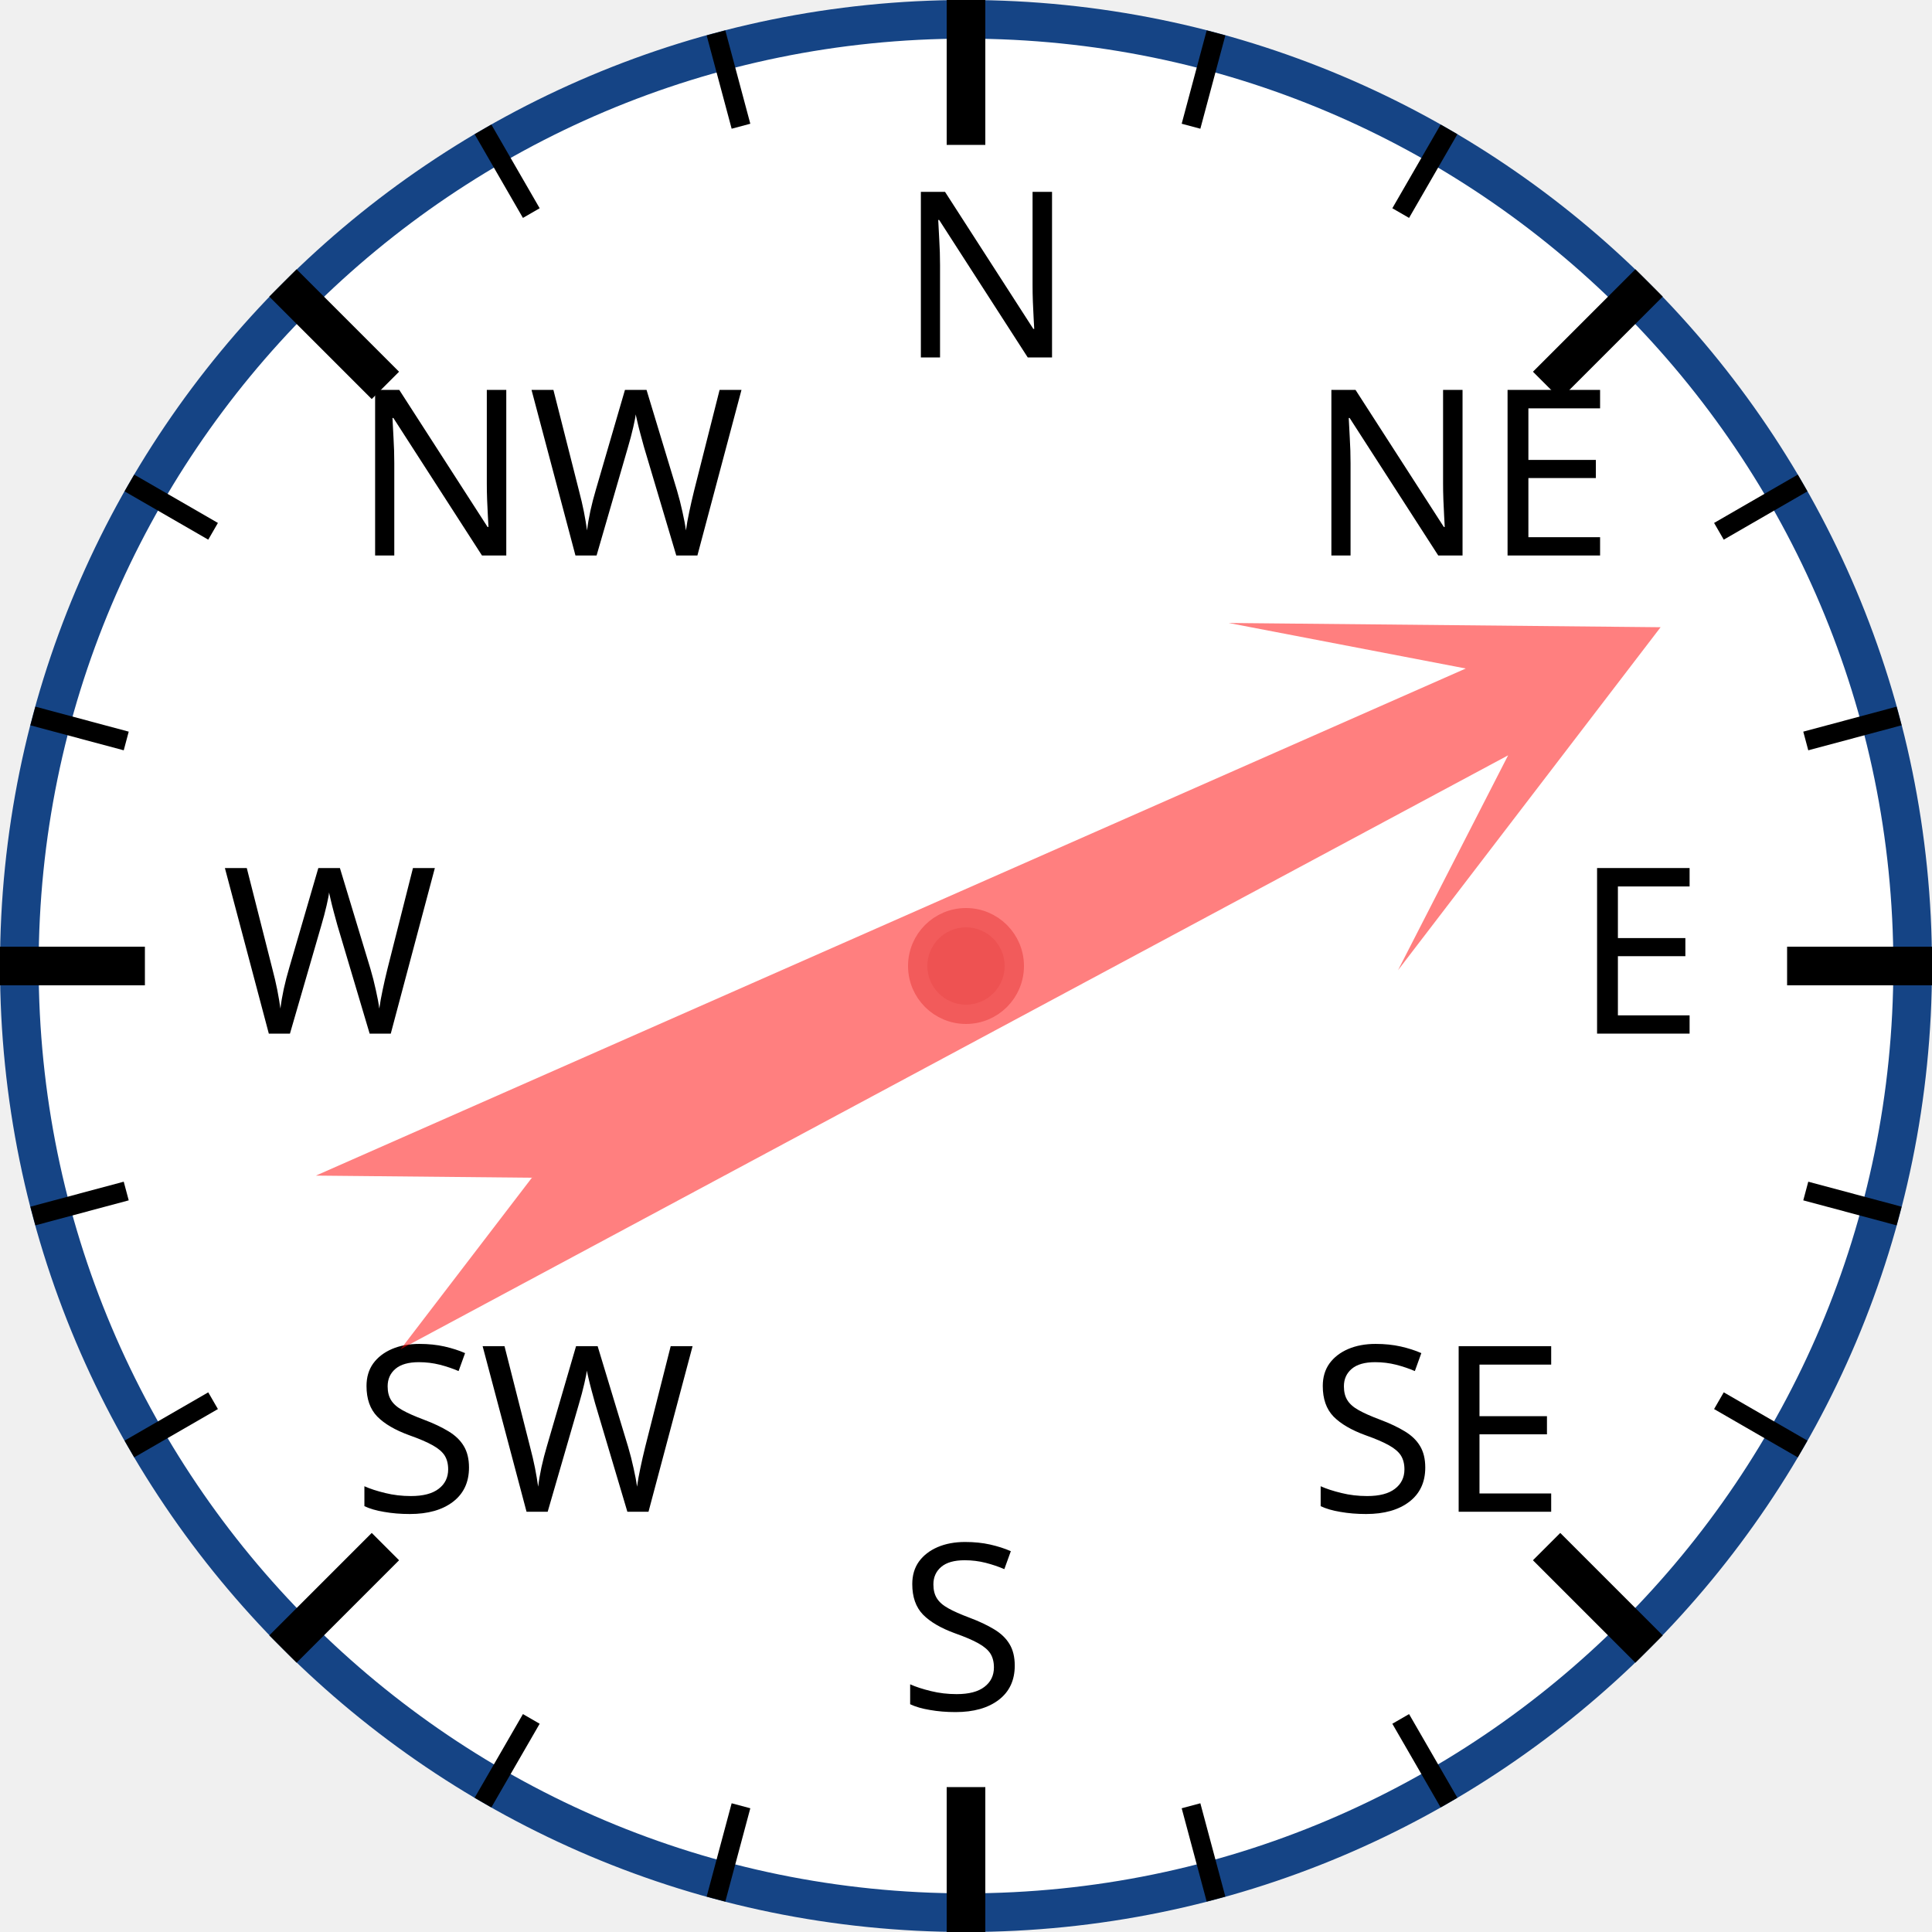
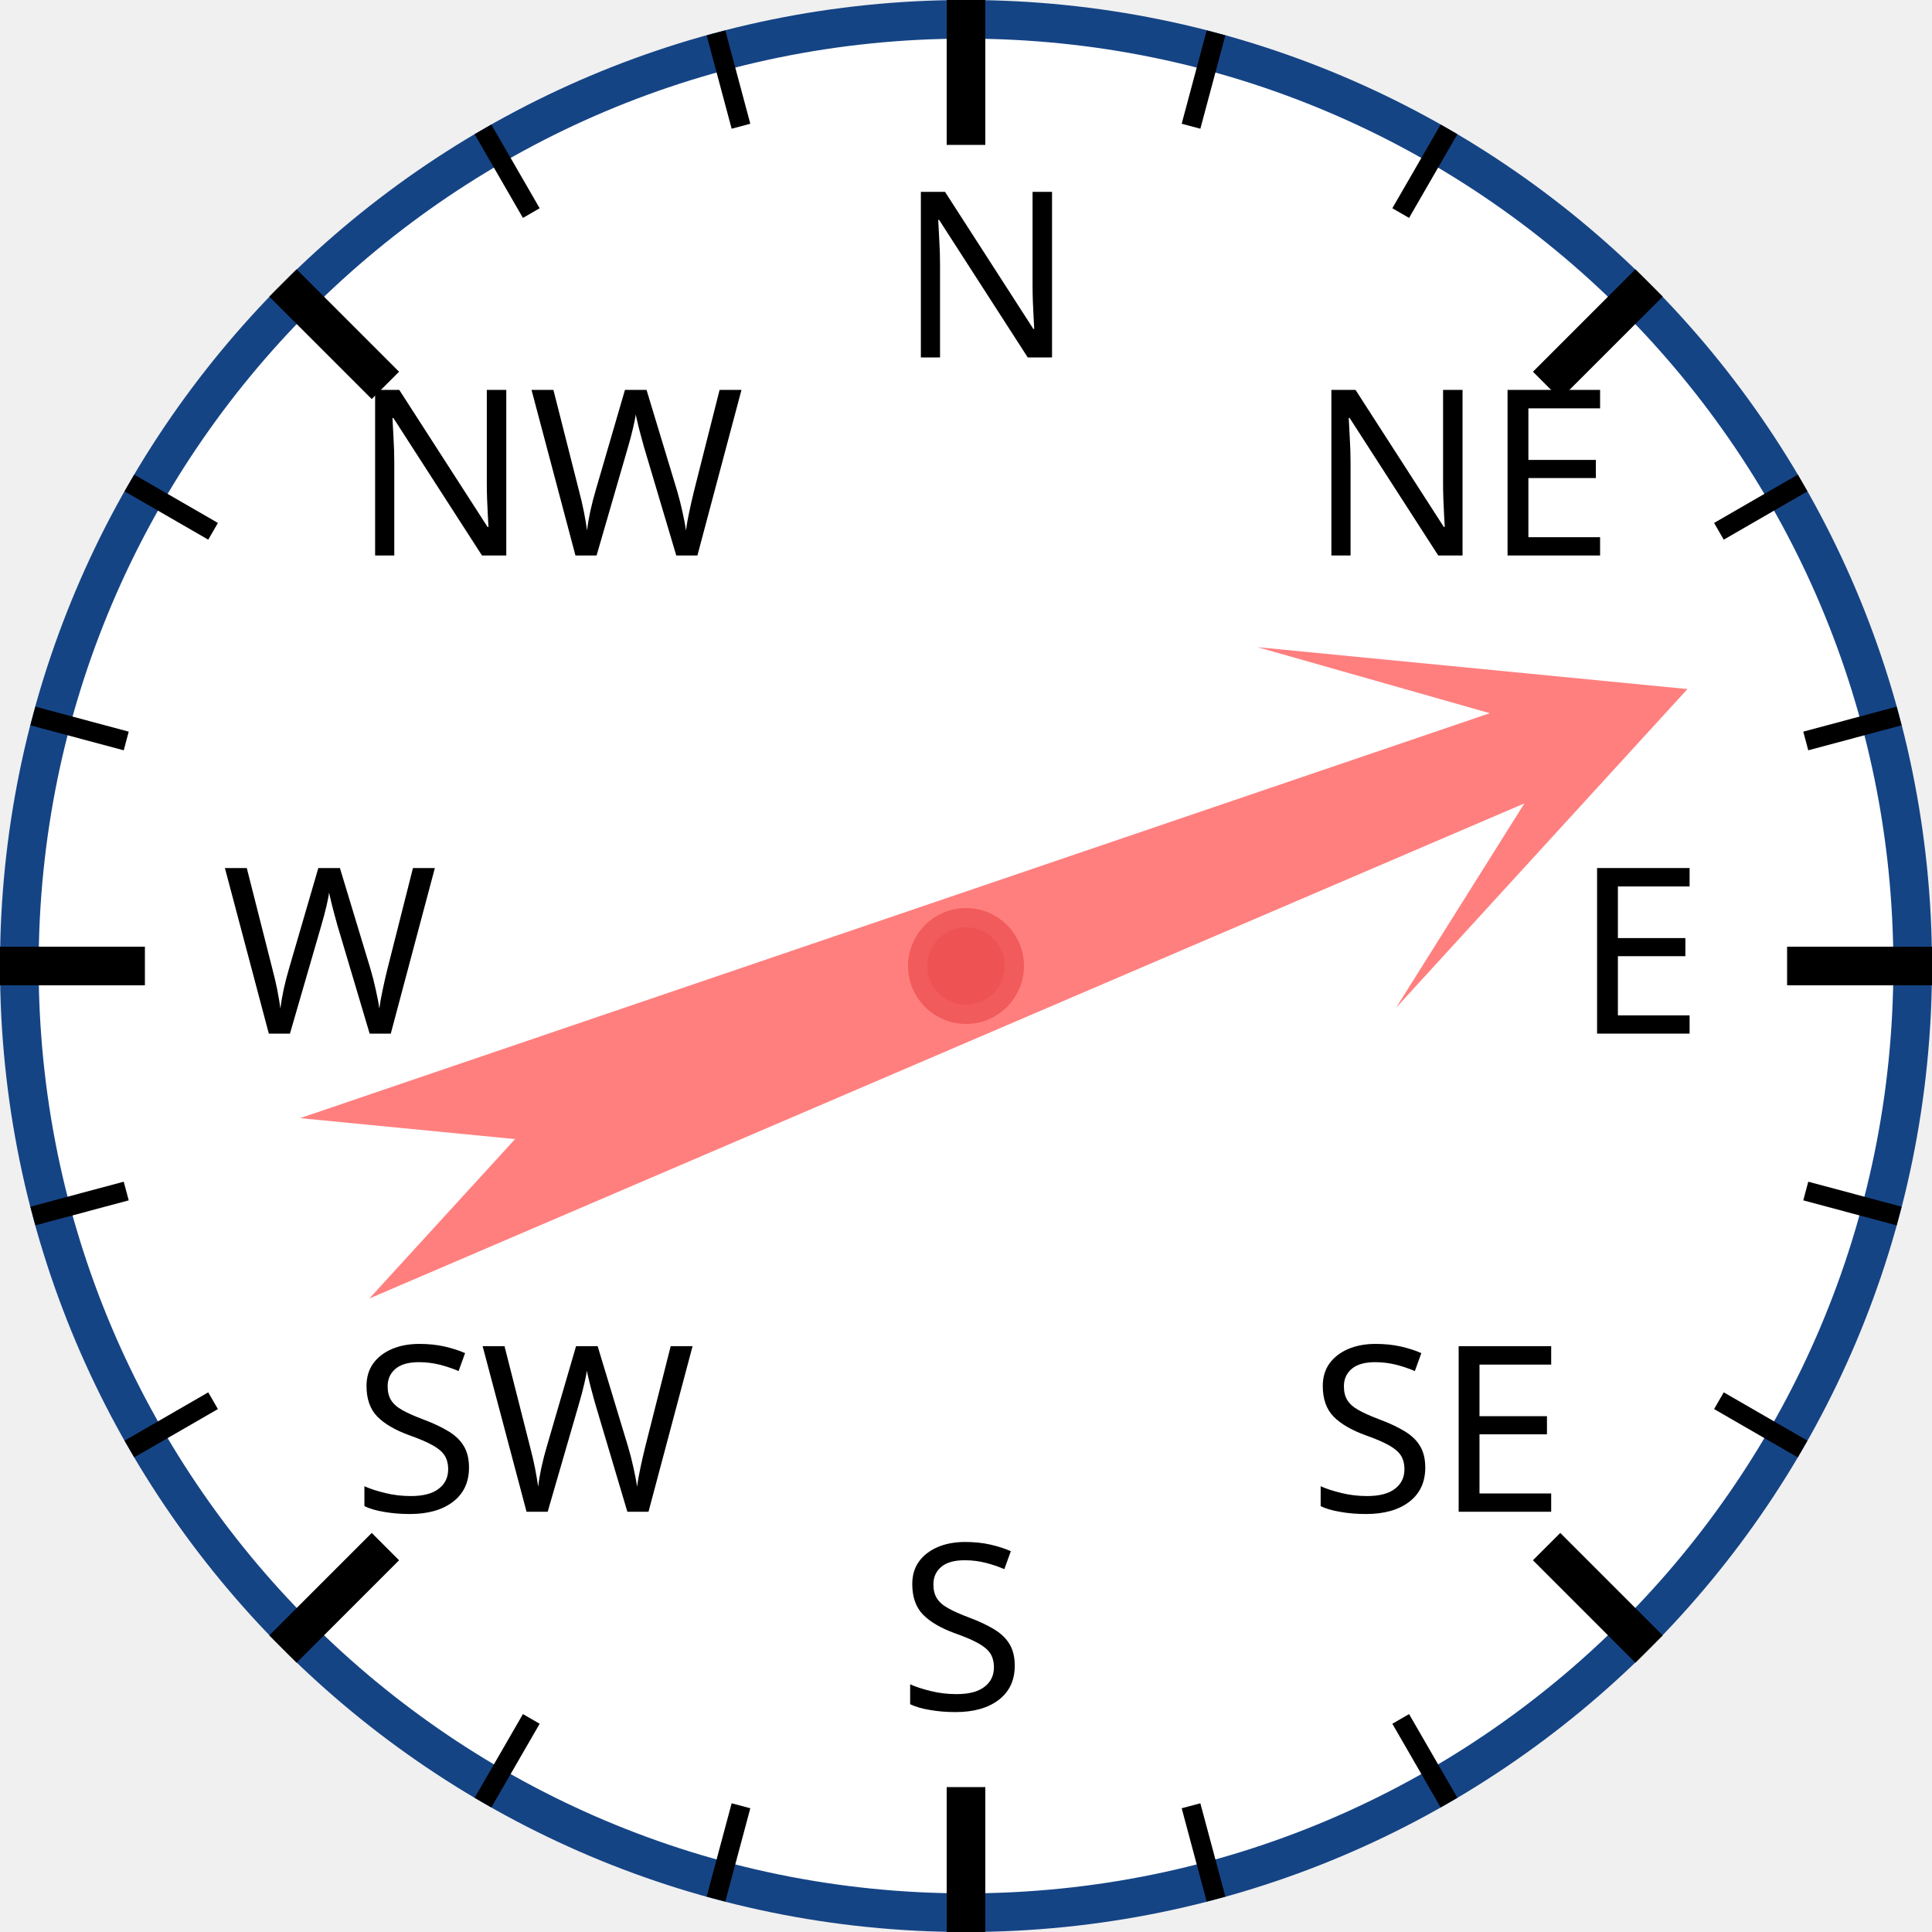
<svg xmlns="http://www.w3.org/2000/svg" width="120px" height="120px" viewBox="0 0 200 200">
  <circle cx="100" cy="100" r="98" style="fill: white; stroke: #154485; stroke-width: 4;" />
  <text x="93.0" y="37.0" style="font-family: sans-serif; font-size: 18pt;">N</text>
  <line x1="100.0" y1="0.0" x2="100.0" y2="15.0" style="stroke: black; stroke-width: 4;" />
  <line x1="74.118" y1="3.407" x2="76.706" y2="13.067" style="stroke: black; stroke-width: 2;" />
  <line x1="50" y1="13.397" x2="55" y2="22.058" style="stroke: black; stroke-width: 2;" />
  <text x="36.503" y="57.503" style="font-family: sans-serif; font-size: 18pt;">NW</text>
  <line x1="29.289" y1="29.289" x2="39.896" y2="39.896" style="stroke: black; stroke-width: 4;" />
  <line x1="13.397" y1="50" x2="22.058" y2="55" style="stroke: black; stroke-width: 2;" />
  <line x1="3.407" y1="74.118" x2="13.067" y2="76.706" style="stroke: black; stroke-width: 2;" />
  <text x="23.0" y="107.0" style="font-family: sans-serif; font-size: 18pt;">W</text>
  <line x1="0.0" y1="100.0" x2="15.0" y2="100.0" style="stroke: black; stroke-width: 4;" />
  <line x1="3.407" y1="125.882" x2="13.067" y2="123.294" style="stroke: black; stroke-width: 2;" />
  <line x1="13.397" y1="150" x2="22.058" y2="145" style="stroke: black; stroke-width: 2;" />
  <text x="36.503" y="156.497" style="font-family: sans-serif; font-size: 18pt;">SW</text>
  <line x1="29.289" y1="170.711" x2="39.896" y2="160.104" style="stroke: black; stroke-width: 4;" />
  <line x1="50" y1="186.603" x2="55" y2="177.942" style="stroke: black; stroke-width: 2;" />
  <line x1="74.118" y1="196.593" x2="76.706" y2="186.933" style="stroke: black; stroke-width: 2;" />
  <text x="93" y="177.0" style="font-family: sans-serif; font-size: 18pt;">S</text>
  <line x1="100" y1="200.0" x2="100" y2="185.0" style="stroke: black; stroke-width: 4;" />
  <line x1="125.882" y1="196.593" x2="123.294" y2="186.933" style="stroke: black; stroke-width: 2;" />
  <line x1="150.0" y1="186.603" x2="145.0" y2="177.942" style="stroke: black; stroke-width: 2;" />
  <text x="135.497" y="156.497" style="font-family: sans-serif; font-size: 18pt;">SE</text>
  <line x1="170.711" y1="170.711" x2="160.104" y2="160.104" style="stroke: black; stroke-width: 4;" />
  <line x1="186.603" y1="150" x2="177.942" y2="145" style="stroke: black; stroke-width: 2;" />
  <line x1="196.593" y1="125.882" x2="186.933" y2="123.294" style="stroke: black; stroke-width: 2;" />
  <text x="163.0" y="107" style="font-family: sans-serif; font-size: 18pt;">E</text>
  <line x1="200.0" y1="100" x2="185.0" y2="100" style="stroke: black; stroke-width: 4;" />
  <line x1="196.593" y1="74.118" x2="186.933" y2="76.706" style="stroke: black; stroke-width: 2;" />
  <line x1="186.603" y1="50" x2="177.942" y2="55" style="stroke: black; stroke-width: 2;" />
  <text x="135.497" y="57.503" style="font-family: sans-serif; font-size: 18pt;">NE</text>
  <line x1="170.711" y1="29.289" x2="160.104" y2="39.896" style="stroke: black; stroke-width: 4;" />
  <line x1="150" y1="13.397" x2="145" y2="22.058" style="stroke: black; stroke-width: 2;" />
  <line x1="125.882" y1="3.407" x2="123.294" y2="13.067" style="stroke: black; stroke-width: 2;" />
-   <polygon points="100 20 120 60 105 40 110 170 100 150 90 170 95 40 80 60" style="fill: red; fill-opacity: 0.5;" transform="rotate(64,100,100)" />
+   <polygon points="100 20 120 60 105 40 110 170 100 150 90 170 95 40 80 60" style="fill: red; fill-opacity: 0.5;" transform="rotate(69,100,100)" />
  <circle cx="100" cy="100" r="5" style="fill: #EE5252; stroke: #F25B5B; stroke-width: 2;" />
</svg>
